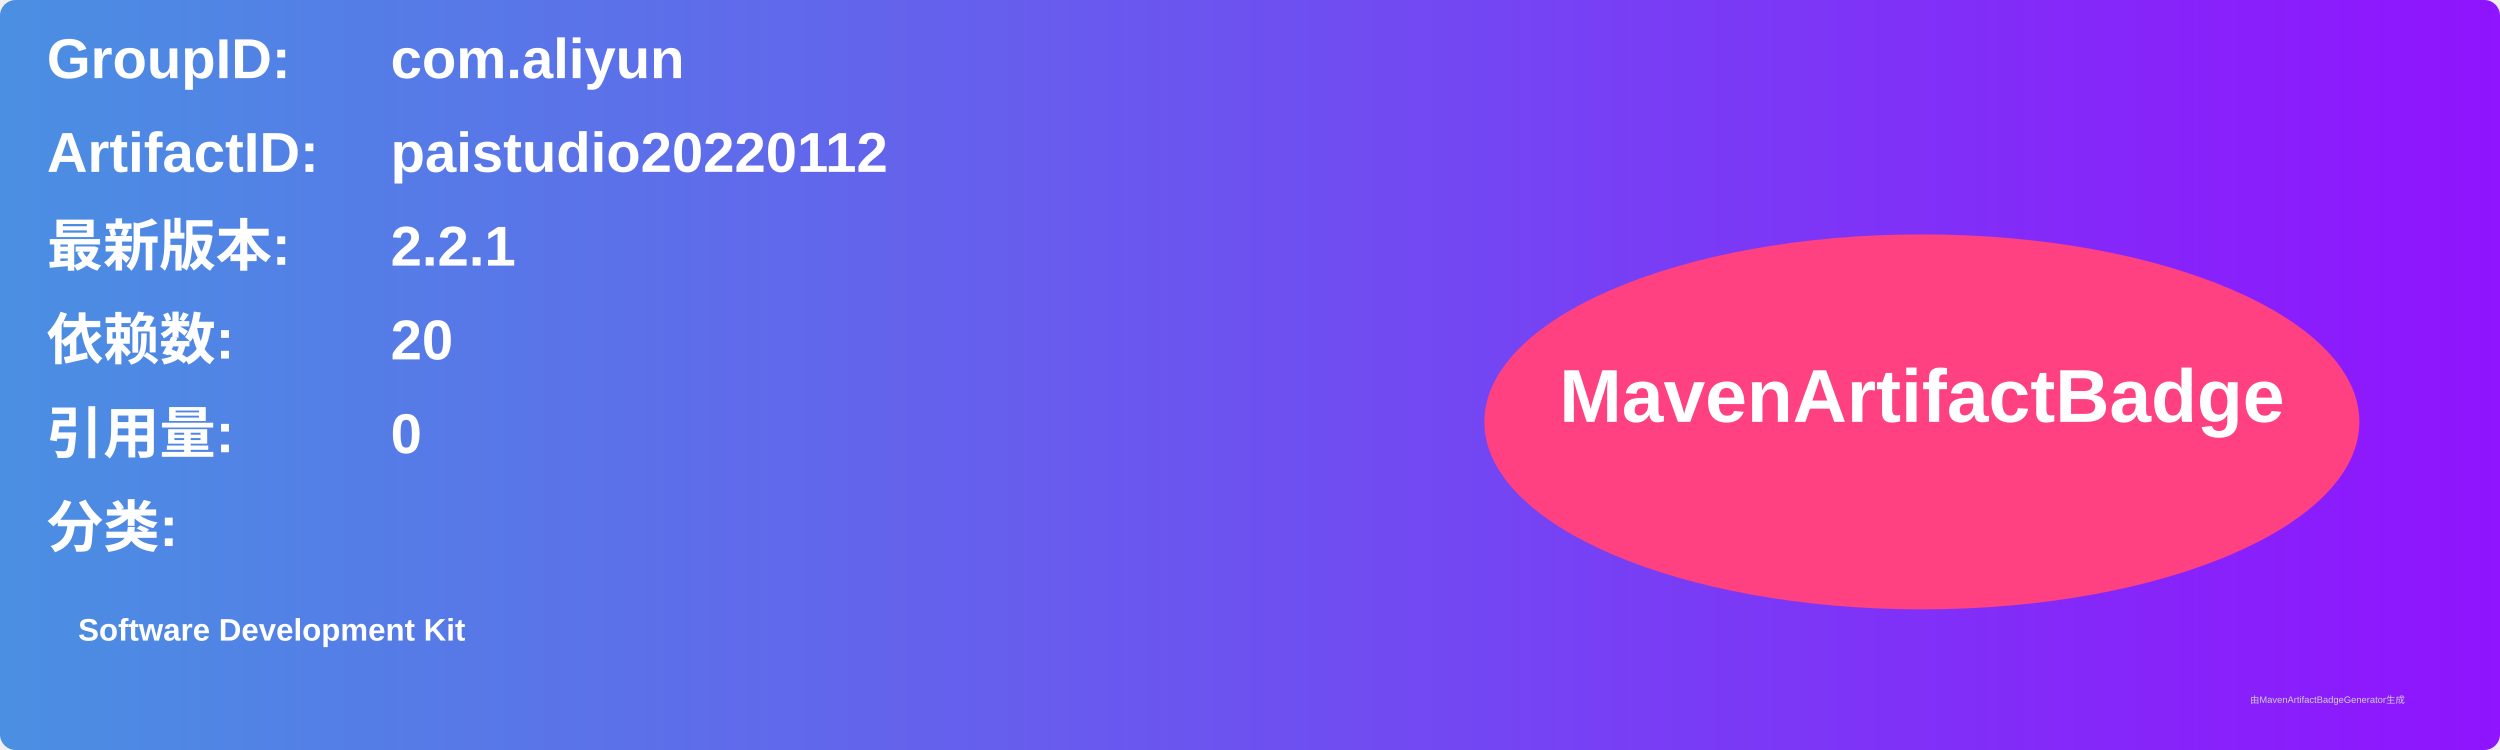
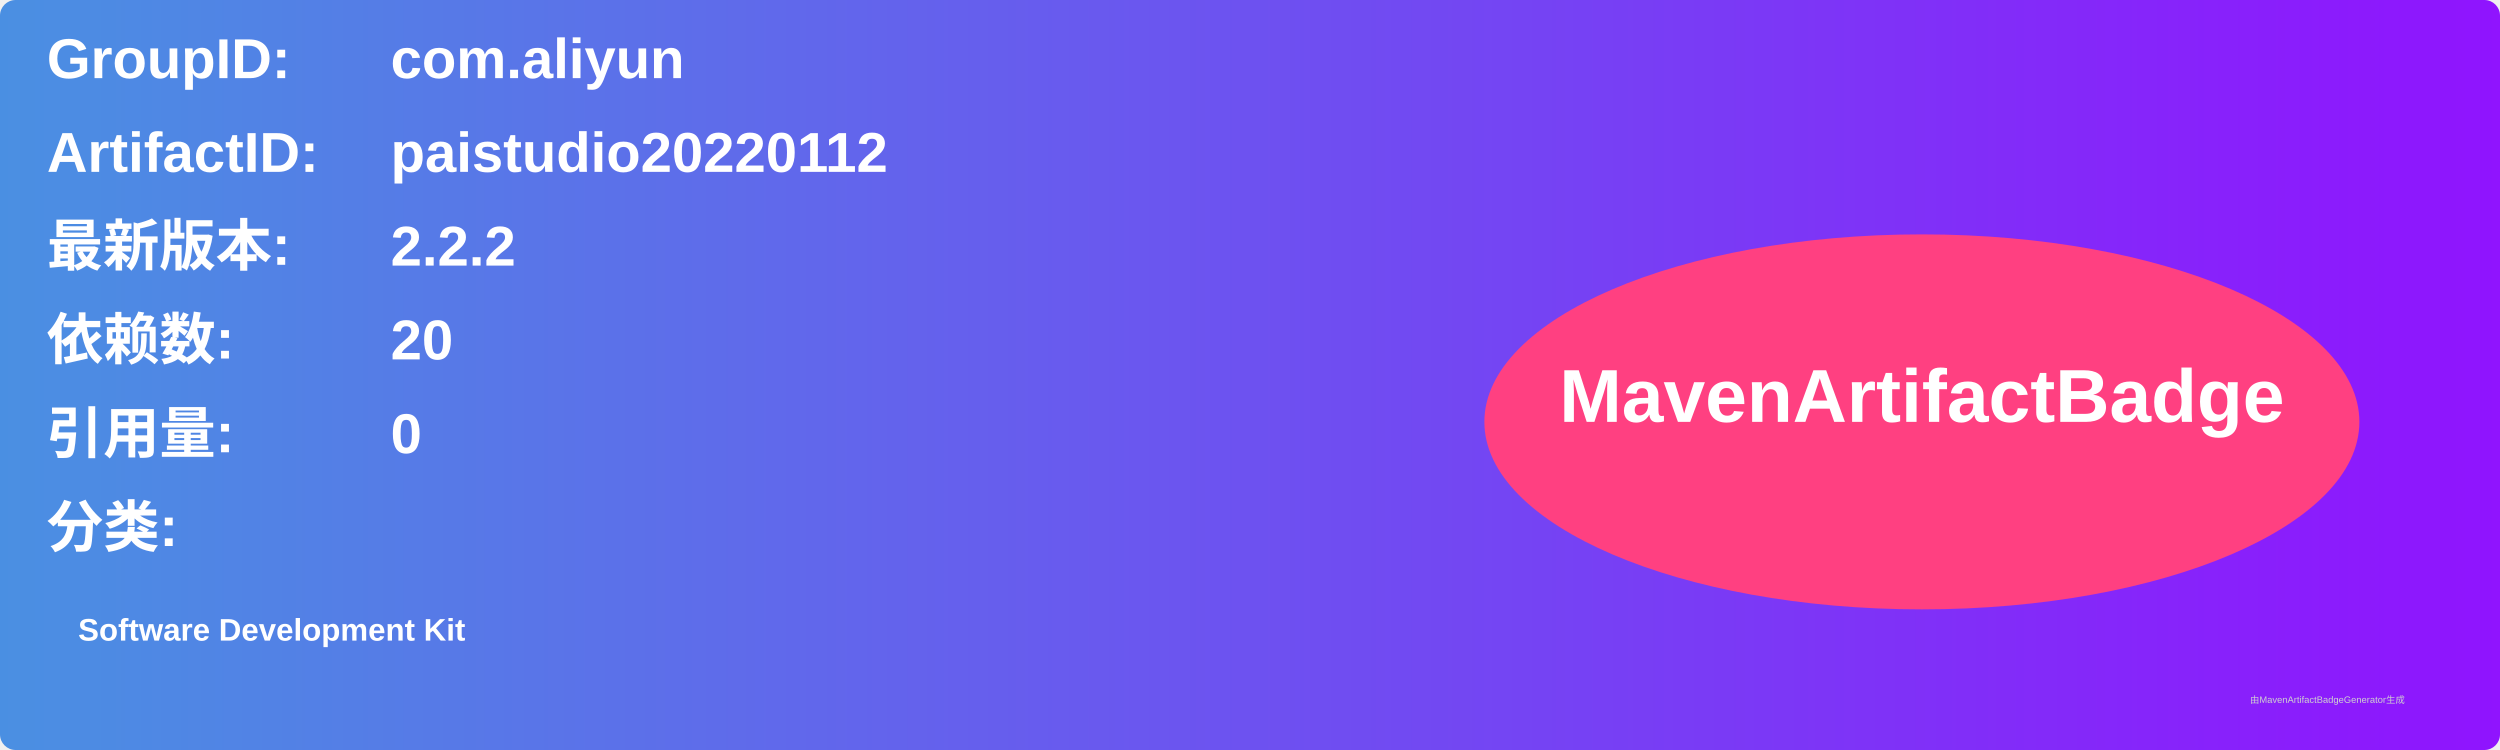
<svg xmlns="http://www.w3.org/2000/svg" width="800" height="240" viewBox="0 0 800 240">
  <linearGradient id="grad" x1="0%" y1="0%" x2="100%" y2="0%">
    <stop offset="0%" stop-color="#4a90e2" />
    <stop offset="100%" stop-color="#9013fe" />
  </linearGradient>
  <rect width="100%" height="100%" rx="5" ry="5" fill="url(#grad)" />
  <g transform="translate(15, 15)">
    <text x="0" y="10" font-family="Arial" font-size="18" fill="white" font-weight="bold" width="260">GroupID:</text>
    <text x="110" y="10" font-family="Arial" font-size="18" fill="white" font-weight="bold" width="460">com.aliyun</text>
    <text x="0" y="40" font-family="Arial" font-size="18" fill="white" font-weight="bold" width="260">ArtifactID:</text>
    <text x="110" y="40" font-family="Arial" font-size="18" fill="white" font-weight="bold" width="460">paistudio20220112</text>
    <text x="0" y="70" font-family="Arial" font-size="18" fill="white" font-weight="bold">最新版本:</text>
    <text x="110" y="70" font-family="Arial" font-size="18" fill="white" font-weight="bold">
-       <tspan font-weight="bold">2.2.1</tspan>
+       <tspan font-weight="bold">2.2.2</tspan>
    </text>
    <text x="0" y="100" font-family="Arial" font-size="18" fill="white" font-weight="bold">依赖数: </text>
    <text x="110" y="100" font-family="Arial" font-size="18" fill="white">
      <tspan font-weight="bold">20</tspan>
    </text>
    <text x="0" y="130" font-family="Arial" font-size="18" fill="white" font-weight="bold">引用量: </text>
    <text x="110" y="130" font-family="Arial" font-size="18" fill="white">
      <tspan font-weight="bold">0</tspan>
    </text>
    <text x="0" y="160" font-family="Arial" font-size="18" fill="white" font-weight="bold">分类:</text>
    <text x="10" y="190" font-family="Arial" font-size="10" fill="white">
      <tspan font-weight="bold">Software Development Kit</tspan>
    </text>
    <ellipse cx="600" cy="120" rx="140" ry="60" fill="#ff4081" />
    <text x="600" y="120" text-anchor="middle" font-family="Arial" font-size="24" fill="white" font-weight="bold">MavenArtifactBadge</text>
  </g>
  <text x="720" y="225" font-family="Arial" font-size="3" fill="#d0d0d0">由MavenArtifactBadgeGenerator生成</text>
</svg>
